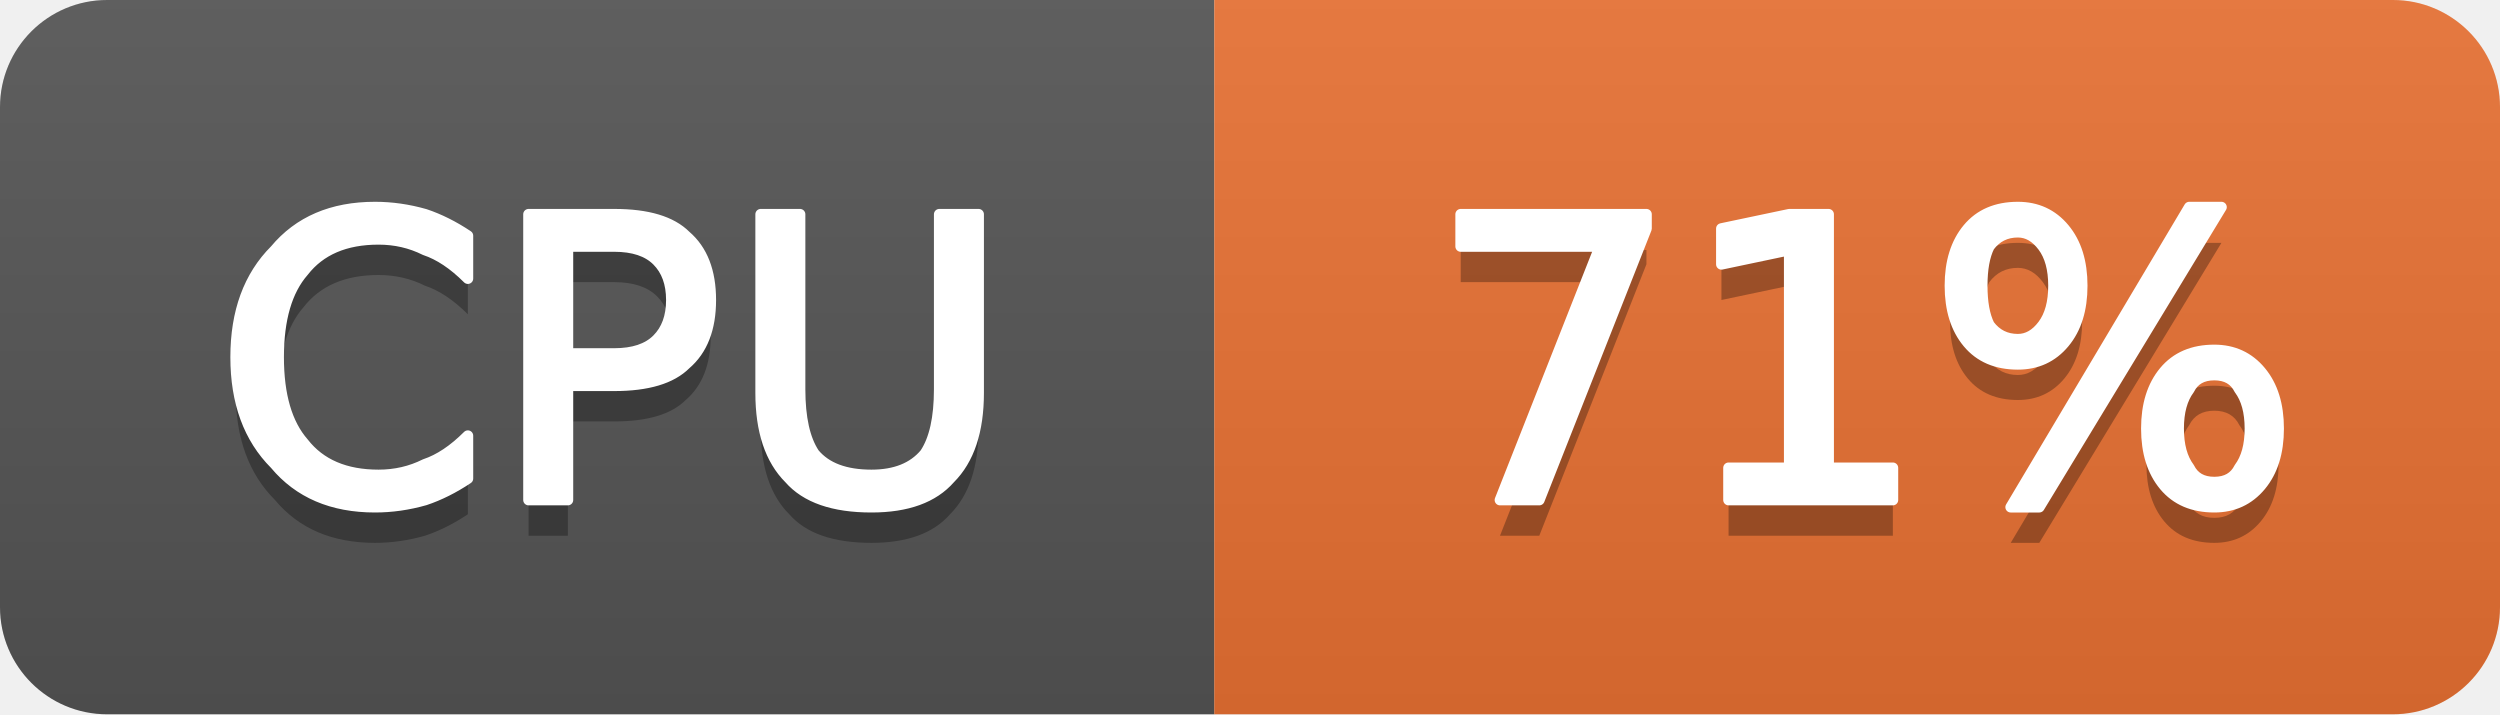
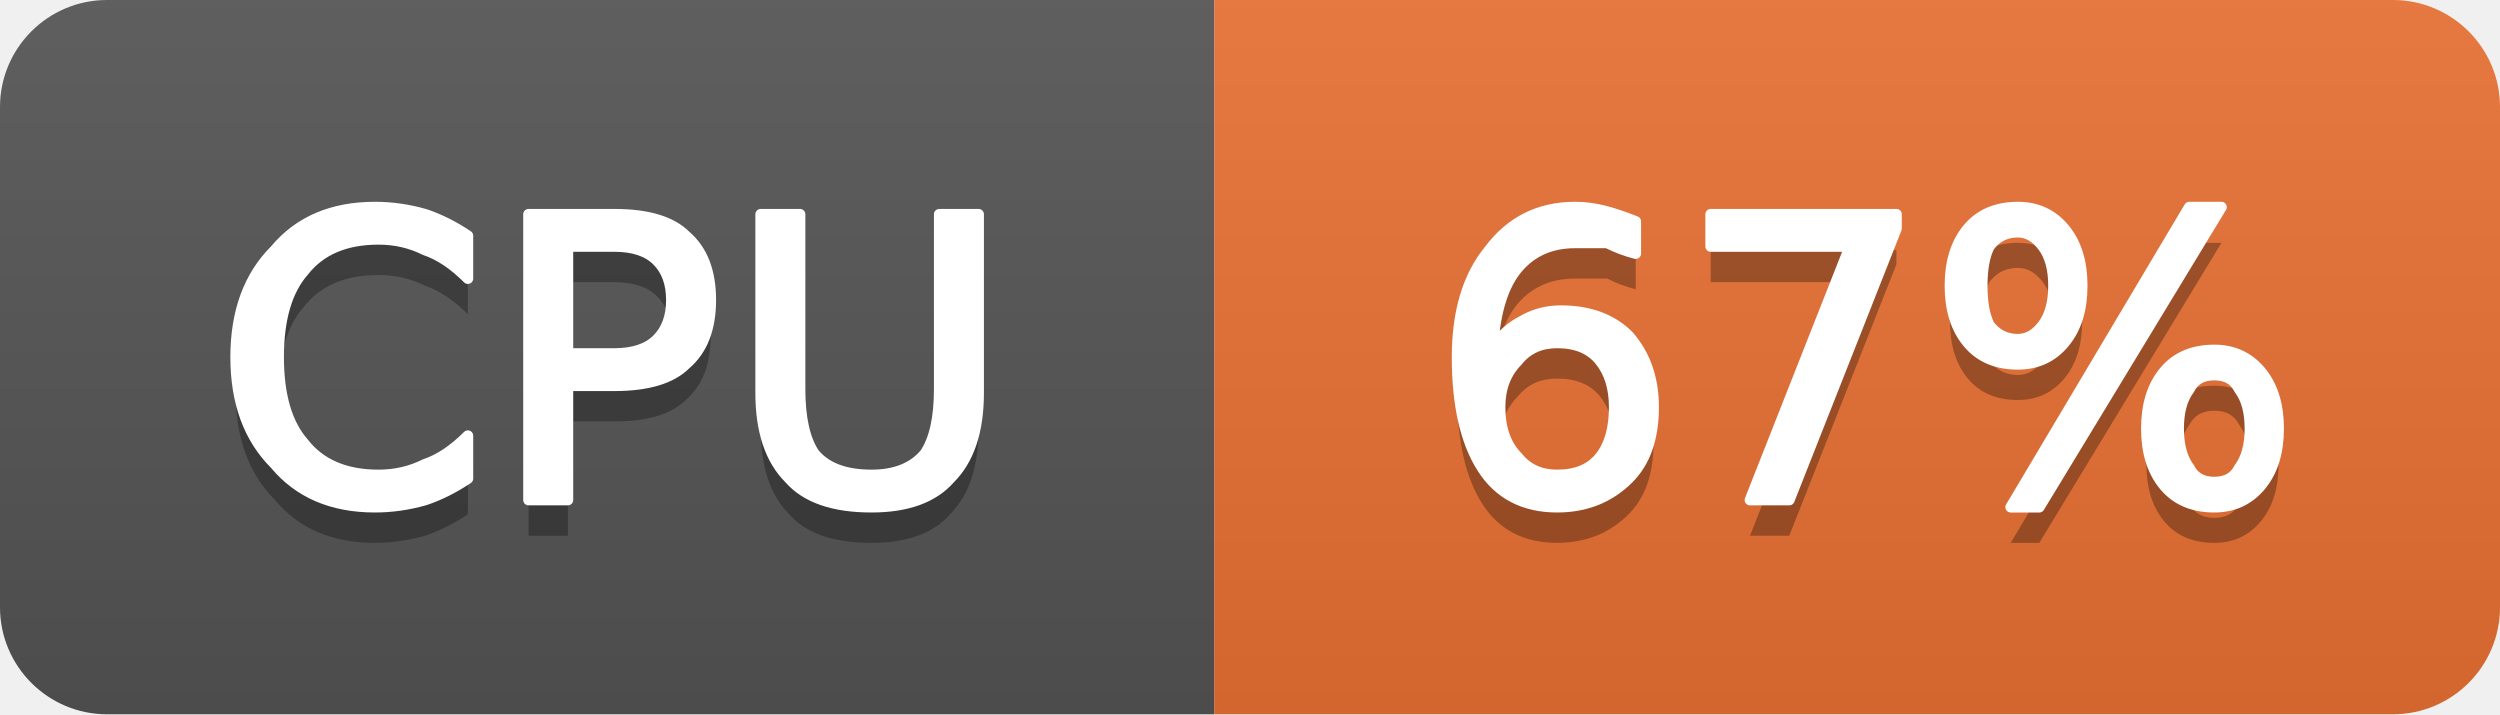
- <svg xmlns="http://www.w3.org/2000/svg" width="70" height="20" viewBox="0 0 70 20" role="img" aria-label="CPU: 71%">
+ <svg xmlns="http://www.w3.org/2000/svg" width="70" height="20" viewBox="0 0 70 20" role="img" aria-label="CPU: 67%">
  <linearGradient id="g-cluster_cpu_usage" x2="0" y2="100%">
    <stop offset="0" stop-color="#bbb" stop-opacity=".1" />
    <stop offset="1" stop-opacity=".1" />
  </linearGradient>
  <clipPath id="r-cluster_cpu_usage">
    <rect width="70" height="20" rx="3" fill="#fff" />
  </clipPath>
  <g clip-path="url(#r-cluster_cpu_usage)">
    <rect width="34" height="20" fill="#555" />
    <rect x="34" width="36" height="20" fill="#ea7233" />
    <rect width="70" height="20" fill="url(#g-cluster_cpu_usage)" />
    <path transform="translate(0 1)" fill="#010101" fill-opacity=".3" d="M13.1 6.6L13.1 7.8Q12.5 7.2 11.9 7.0Q11.3 6.7 10.6 6.7Q9.2 6.7 8.5 7.6Q7.8 8.4 7.8 10.0Q7.8 11.6 8.5 12.4Q9.2 13.3 10.6 13.3Q11.3 13.3 11.9 13.0Q12.5 12.8 13.1 12.2L13.1 13.4Q12.5 13.8 11.9 14.0Q11.2 14.2 10.5 14.2Q8.7 14.2 7.7 13.0Q6.6 11.9 6.6 10.0Q6.6 8.1 7.7 7.0Q8.7 5.8 10.5 5.8Q11.2 5.8 11.9 6.0Q12.5 6.2 13.1 6.6ZM15.9 6.9L15.9 9.9L17.2 9.9Q18.0 9.9 18.4 9.5Q18.8 9.1 18.8 8.4Q18.8 7.7 18.4 7.3Q18.0 6.9 17.2 6.9L15.9 6.9ZM14.8 6.0L17.2 6.0Q18.6 6.0 19.2 6.6Q19.9 7.2 19.9 8.4Q19.9 9.6 19.2 10.2Q18.6 10.8 17.2 10.8L15.9 10.8L15.9 14.0L14.8 14.0L14.8 6.0ZM21.3 6.0L22.4 6.0L22.4 10.9Q22.4 12.1 22.8 12.7Q23.3 13.3 24.4 13.3Q25.4 13.3 25.9 12.7Q26.3 12.1 26.3 10.9L26.3 6.0L27.4 6.0L27.4 11.0Q27.4 12.6 26.6 13.4Q25.9 14.2 24.4 14.2Q22.8 14.2 22.1 13.4Q21.3 12.6 21.3 11.0L21.3 6.0Z" />
    <path fill="#fff" stroke="#fff" stroke-width="0.3" stroke-linejoin="round" d="M13.1 6.6L13.1 7.8Q12.5 7.2 11.9 7.0Q11.3 6.7 10.6 6.7Q9.2 6.7 8.5 7.6Q7.8 8.4 7.8 10.0Q7.8 11.6 8.5 12.4Q9.2 13.3 10.6 13.3Q11.3 13.3 11.9 13.0Q12.5 12.8 13.1 12.2L13.1 13.4Q12.5 13.8 11.9 14.0Q11.2 14.2 10.5 14.2Q8.7 14.2 7.7 13.0Q6.6 11.9 6.6 10.0Q6.6 8.1 7.7 7.0Q8.7 5.8 10.5 5.8Q11.2 5.8 11.9 6.0Q12.5 6.2 13.1 6.6ZM15.9 6.9L15.9 9.9L17.2 9.9Q18.0 9.9 18.4 9.5Q18.8 9.1 18.8 8.4Q18.8 7.7 18.4 7.3Q18.0 6.9 17.2 6.9L15.9 6.9ZM14.8 6.0L17.2 6.0Q18.6 6.0 19.2 6.6Q19.9 7.2 19.9 8.4Q19.9 9.6 19.2 10.2Q18.6 10.8 17.2 10.8L15.9 10.8L15.9 14.0L14.8 14.0L14.8 6.0ZM21.3 6.0L22.4 6.0L22.4 10.9Q22.4 12.1 22.8 12.7Q23.3 13.3 24.4 13.3Q25.4 13.3 25.9 12.7Q26.3 12.1 26.3 10.9L26.3 6.0L27.4 6.0L27.4 11.0Q27.4 12.6 26.6 13.4Q25.9 14.2 24.4 14.2Q22.8 14.2 22.1 13.4Q21.3 12.6 21.3 11.0L21.3 6.0Z" />
-     <path transform="translate(0 1)" fill="#010101" fill-opacity=".3" d="M40.9 6.0L46.1 6.0L46.1 6.4L43.1 14.0L42.0 14.0L44.8 6.9L40.9 6.9L40.9 6.0ZM48.4 13.1L50.1 13.1L50.1 7.0L48.2 7.4L48.2 6.4L50.1 6.0L51.2 6.0L51.2 13.1L53.0 13.1L53.0 14.0L48.4 14.0L48.4 13.1ZM62.0 10.5Q61.5 10.5 61.3 10.9Q61.0 11.3 61.0 12.0Q61.0 12.7 61.3 13.1Q61.5 13.5 62.0 13.5Q62.5 13.5 62.7 13.1Q63.0 12.7 63.0 12.0Q63.0 11.3 62.7 10.9Q62.5 10.5 62.0 10.5ZM62.0 9.8Q62.8 9.8 63.3 10.4Q63.8 11.0 63.8 12.0Q63.8 13.0 63.3 13.6Q62.8 14.2 62.0 14.2Q61.1 14.2 60.6 13.6Q60.1 13.0 60.1 12.0Q60.1 11.0 60.6 10.4Q61.1 9.8 62.0 9.8ZM56.5 6.5Q56.0 6.5 55.7 6.9Q55.5 7.3 55.5 8.0Q55.5 8.7 55.7 9.1Q56.0 9.5 56.5 9.5Q56.9 9.5 57.2 9.1Q57.5 8.7 57.5 8.0Q57.5 7.3 57.2 6.9Q56.9 6.5 56.5 6.5ZM61.3 5.8L62.2 5.8L57.1 14.2L56.3 14.2L61.3 5.8ZM56.5 5.8Q57.3 5.8 57.8 6.4Q58.3 7.0 58.3 8.0Q58.3 9.0 57.8 9.6Q57.3 10.2 56.5 10.2Q55.6 10.2 55.1 9.6Q54.6 9.0 54.6 8.0Q54.6 7.0 55.1 6.4Q55.6 5.8 56.5 5.8Z" />
-     <path fill="#fff" stroke="#fff" stroke-width="0.3" stroke-linejoin="round" d="M40.9 6.0L46.1 6.0L46.1 6.4L43.1 14.0L42.0 14.0L44.8 6.9L40.9 6.9L40.9 6.0ZM48.4 13.1L50.1 13.1L50.1 7.0L48.2 7.4L48.2 6.4L50.1 6.0L51.2 6.0L51.2 13.1L53.0 13.1L53.0 14.0L48.4 14.0L48.4 13.1ZM62.0 10.5Q61.5 10.5 61.3 10.9Q61.0 11.3 61.0 12.0Q61.0 12.7 61.3 13.1Q61.5 13.5 62.0 13.5Q62.5 13.5 62.7 13.1Q63.0 12.7 63.0 12.0Q63.0 11.3 62.7 10.9Q62.5 10.5 62.0 10.5ZM62.0 9.8Q62.8 9.8 63.3 10.4Q63.8 11.0 63.8 12.0Q63.8 13.0 63.3 13.6Q62.8 14.2 62.0 14.2Q61.1 14.2 60.6 13.6Q60.1 13.0 60.1 12.0Q60.1 11.0 60.6 10.4Q61.1 9.8 62.0 9.8ZM56.5 6.5Q56.0 6.5 55.7 6.9Q55.5 7.3 55.5 8.0Q55.5 8.7 55.7 9.1Q56.0 9.5 56.5 9.5Q56.9 9.5 57.2 9.1Q57.5 8.7 57.5 8.0Q57.5 7.3 57.2 6.9Q56.9 6.5 56.5 6.5ZM61.3 5.8L62.2 5.8L57.1 14.2L56.3 14.2L61.3 5.8ZM56.5 5.8Q57.3 5.8 57.8 6.4Q58.3 7.0 58.3 8.0Q58.3 9.0 57.8 9.6Q57.3 10.2 56.5 10.2Q55.6 10.2 55.1 9.6Q54.6 9.0 54.6 8.0Q54.6 7.0 55.1 6.4Q55.6 5.8 56.5 5.8Z" />
+     <path transform="translate(0 1)" fill="#010101" fill-opacity=".3" d="M43.6 9.6Q42.9 9.6 42.5 10.1Q42.0 10.6 42.0 11.4Q42.0 12.3 42.5 12.8Q42.9 13.3 43.6 13.3Q44.4 13.3 44.8 12.8Q45.2 12.3 45.2 11.4Q45.2 10.6 44.8 10.1Q44.4 9.6 43.6 9.6ZM45.8 6.2L45.8 7.1Q45.4 7.0 45.0 6.8Q44.5 6.8 44.1 6.8Q43.1 6.8 42.5 7.5Q41.9 8.2 41.8 9.7Q42.2 9.2 42.6 9.0Q43.1 8.7 43.7 8.7Q44.9 8.7 45.6 9.4Q46.3 10.2 46.3 11.4Q46.3 12.7 45.6 13.4Q44.8 14.2 43.6 14.2Q42.2 14.2 41.5 13.1Q40.8 12.0 40.8 10.0Q40.8 8.1 41.7 7.0Q42.6 5.8 44.1 5.8Q44.5 5.8 44.9 5.9Q45.3 6.0 45.8 6.2ZM47.9 6.0L53.1 6.0L53.1 6.4L50.1 14.0L49.0 14.0L51.8 6.9L47.9 6.9L47.9 6.0ZM62.0 10.5Q61.5 10.5 61.3 10.9Q61.0 11.3 61.0 12.0Q61.0 12.7 61.3 13.1Q61.5 13.5 62.0 13.5Q62.5 13.5 62.7 13.1Q63.0 12.7 63.0 12.0Q63.0 11.3 62.7 10.9Q62.5 10.5 62.0 10.5ZM62.0 9.8Q62.8 9.8 63.3 10.4Q63.8 11.0 63.8 12.0Q63.8 13.0 63.3 13.6Q62.8 14.2 62.0 14.2Q61.1 14.2 60.6 13.6Q60.1 13.0 60.1 12.0Q60.1 11.0 60.6 10.4Q61.1 9.8 62.0 9.8ZM56.5 6.5Q56.0 6.5 55.7 6.9Q55.5 7.3 55.5 8.0Q55.5 8.7 55.7 9.1Q56.0 9.5 56.5 9.5Q56.9 9.5 57.2 9.1Q57.5 8.7 57.5 8.0Q57.5 7.3 57.2 6.9Q56.9 6.5 56.5 6.5ZM61.3 5.8L62.2 5.8L57.1 14.2L56.3 14.2L61.3 5.8ZM56.5 5.8Q57.3 5.8 57.8 6.4Q58.3 7.0 58.3 8.0Q58.3 9.0 57.8 9.6Q57.3 10.2 56.5 10.2Q55.6 10.2 55.1 9.6Q54.6 9.0 54.6 8.0Q54.6 7.0 55.1 6.4Q55.6 5.8 56.5 5.8Z" />
+     <path fill="#fff" stroke="#fff" stroke-width="0.3" stroke-linejoin="round" d="M43.6 9.6Q42.9 9.6 42.5 10.1Q42.0 10.6 42.0 11.4Q42.0 12.3 42.5 12.8Q42.9 13.3 43.6 13.3Q44.4 13.3 44.8 12.8Q45.2 12.3 45.2 11.4Q45.2 10.6 44.8 10.1Q44.4 9.6 43.6 9.6ZM45.8 6.2L45.8 7.1Q45.4 7.0 45.0 6.8Q44.5 6.8 44.1 6.8Q43.1 6.8 42.5 7.5Q41.9 8.2 41.8 9.7Q42.2 9.2 42.6 9.0Q43.1 8.7 43.7 8.7Q44.9 8.7 45.6 9.4Q46.3 10.2 46.3 11.4Q46.3 12.7 45.6 13.4Q44.8 14.2 43.6 14.2Q42.2 14.2 41.5 13.1Q40.8 12.0 40.8 10.0Q40.8 8.1 41.7 7.0Q42.6 5.8 44.1 5.8Q44.5 5.8 44.9 5.9Q45.3 6.0 45.8 6.2ZM47.9 6.0L53.1 6.0L53.1 6.4L50.1 14.0L49.0 14.0L51.8 6.9L47.9 6.9L47.9 6.0ZM62.0 10.5Q61.5 10.5 61.3 10.9Q61.0 11.3 61.0 12.0Q61.0 12.7 61.3 13.1Q61.5 13.5 62.0 13.5Q62.5 13.5 62.7 13.1Q63.0 12.7 63.0 12.0Q63.0 11.3 62.7 10.9Q62.5 10.5 62.0 10.5ZM62.0 9.8Q62.8 9.8 63.3 10.4Q63.8 11.0 63.8 12.0Q63.8 13.0 63.3 13.6Q62.8 14.2 62.0 14.2Q61.1 14.2 60.6 13.6Q60.1 13.0 60.1 12.0Q60.1 11.0 60.6 10.4Q61.1 9.8 62.0 9.8ZM56.5 6.5Q56.0 6.5 55.7 6.9Q55.5 7.3 55.5 8.0Q55.5 8.7 55.7 9.1Q56.0 9.5 56.5 9.5Q56.9 9.5 57.2 9.1Q57.5 8.7 57.5 8.0Q57.5 7.3 57.2 6.9Q56.9 6.5 56.5 6.5ZM61.3 5.8L62.2 5.8L57.1 14.2L56.3 14.2L61.3 5.8ZM56.5 5.8Q57.3 5.8 57.8 6.4Q58.3 7.0 58.3 8.0Q58.3 9.0 57.8 9.6Q57.3 10.2 56.5 10.2Q55.6 10.2 55.1 9.6Q54.6 9.0 54.6 8.0Q54.6 7.0 55.1 6.4Q55.6 5.8 56.5 5.8Z" />
  </g>
</svg>
